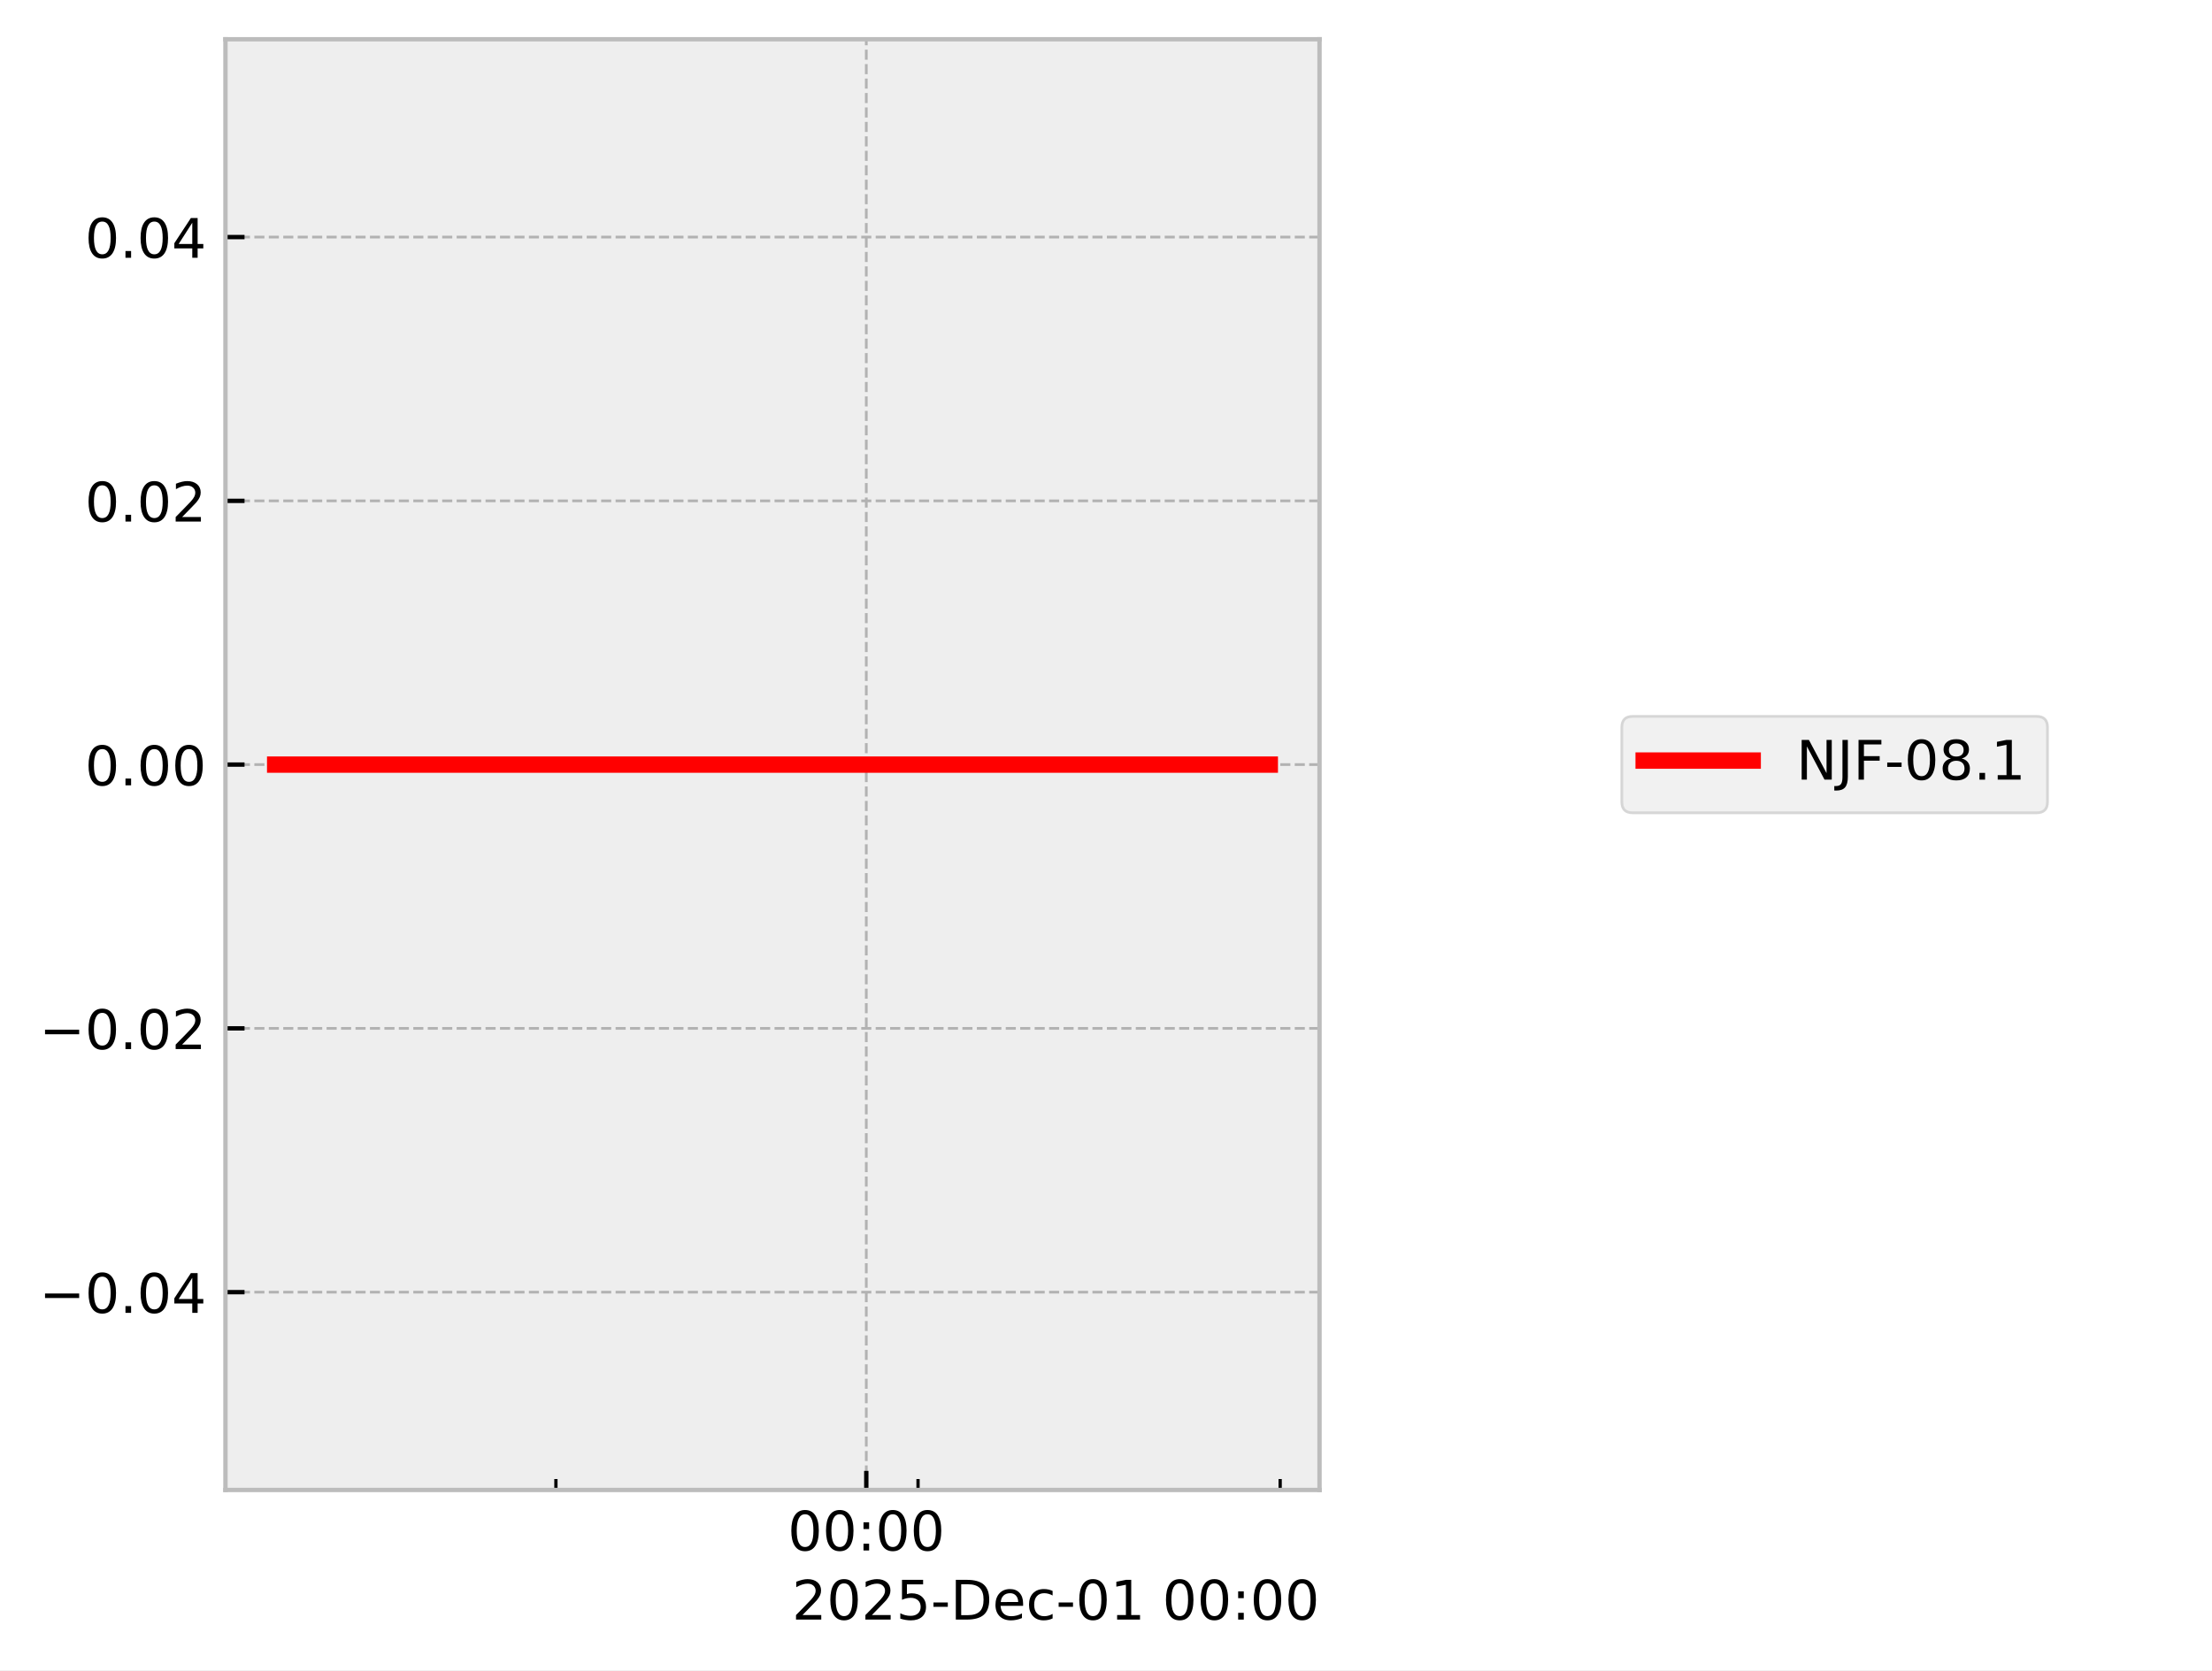
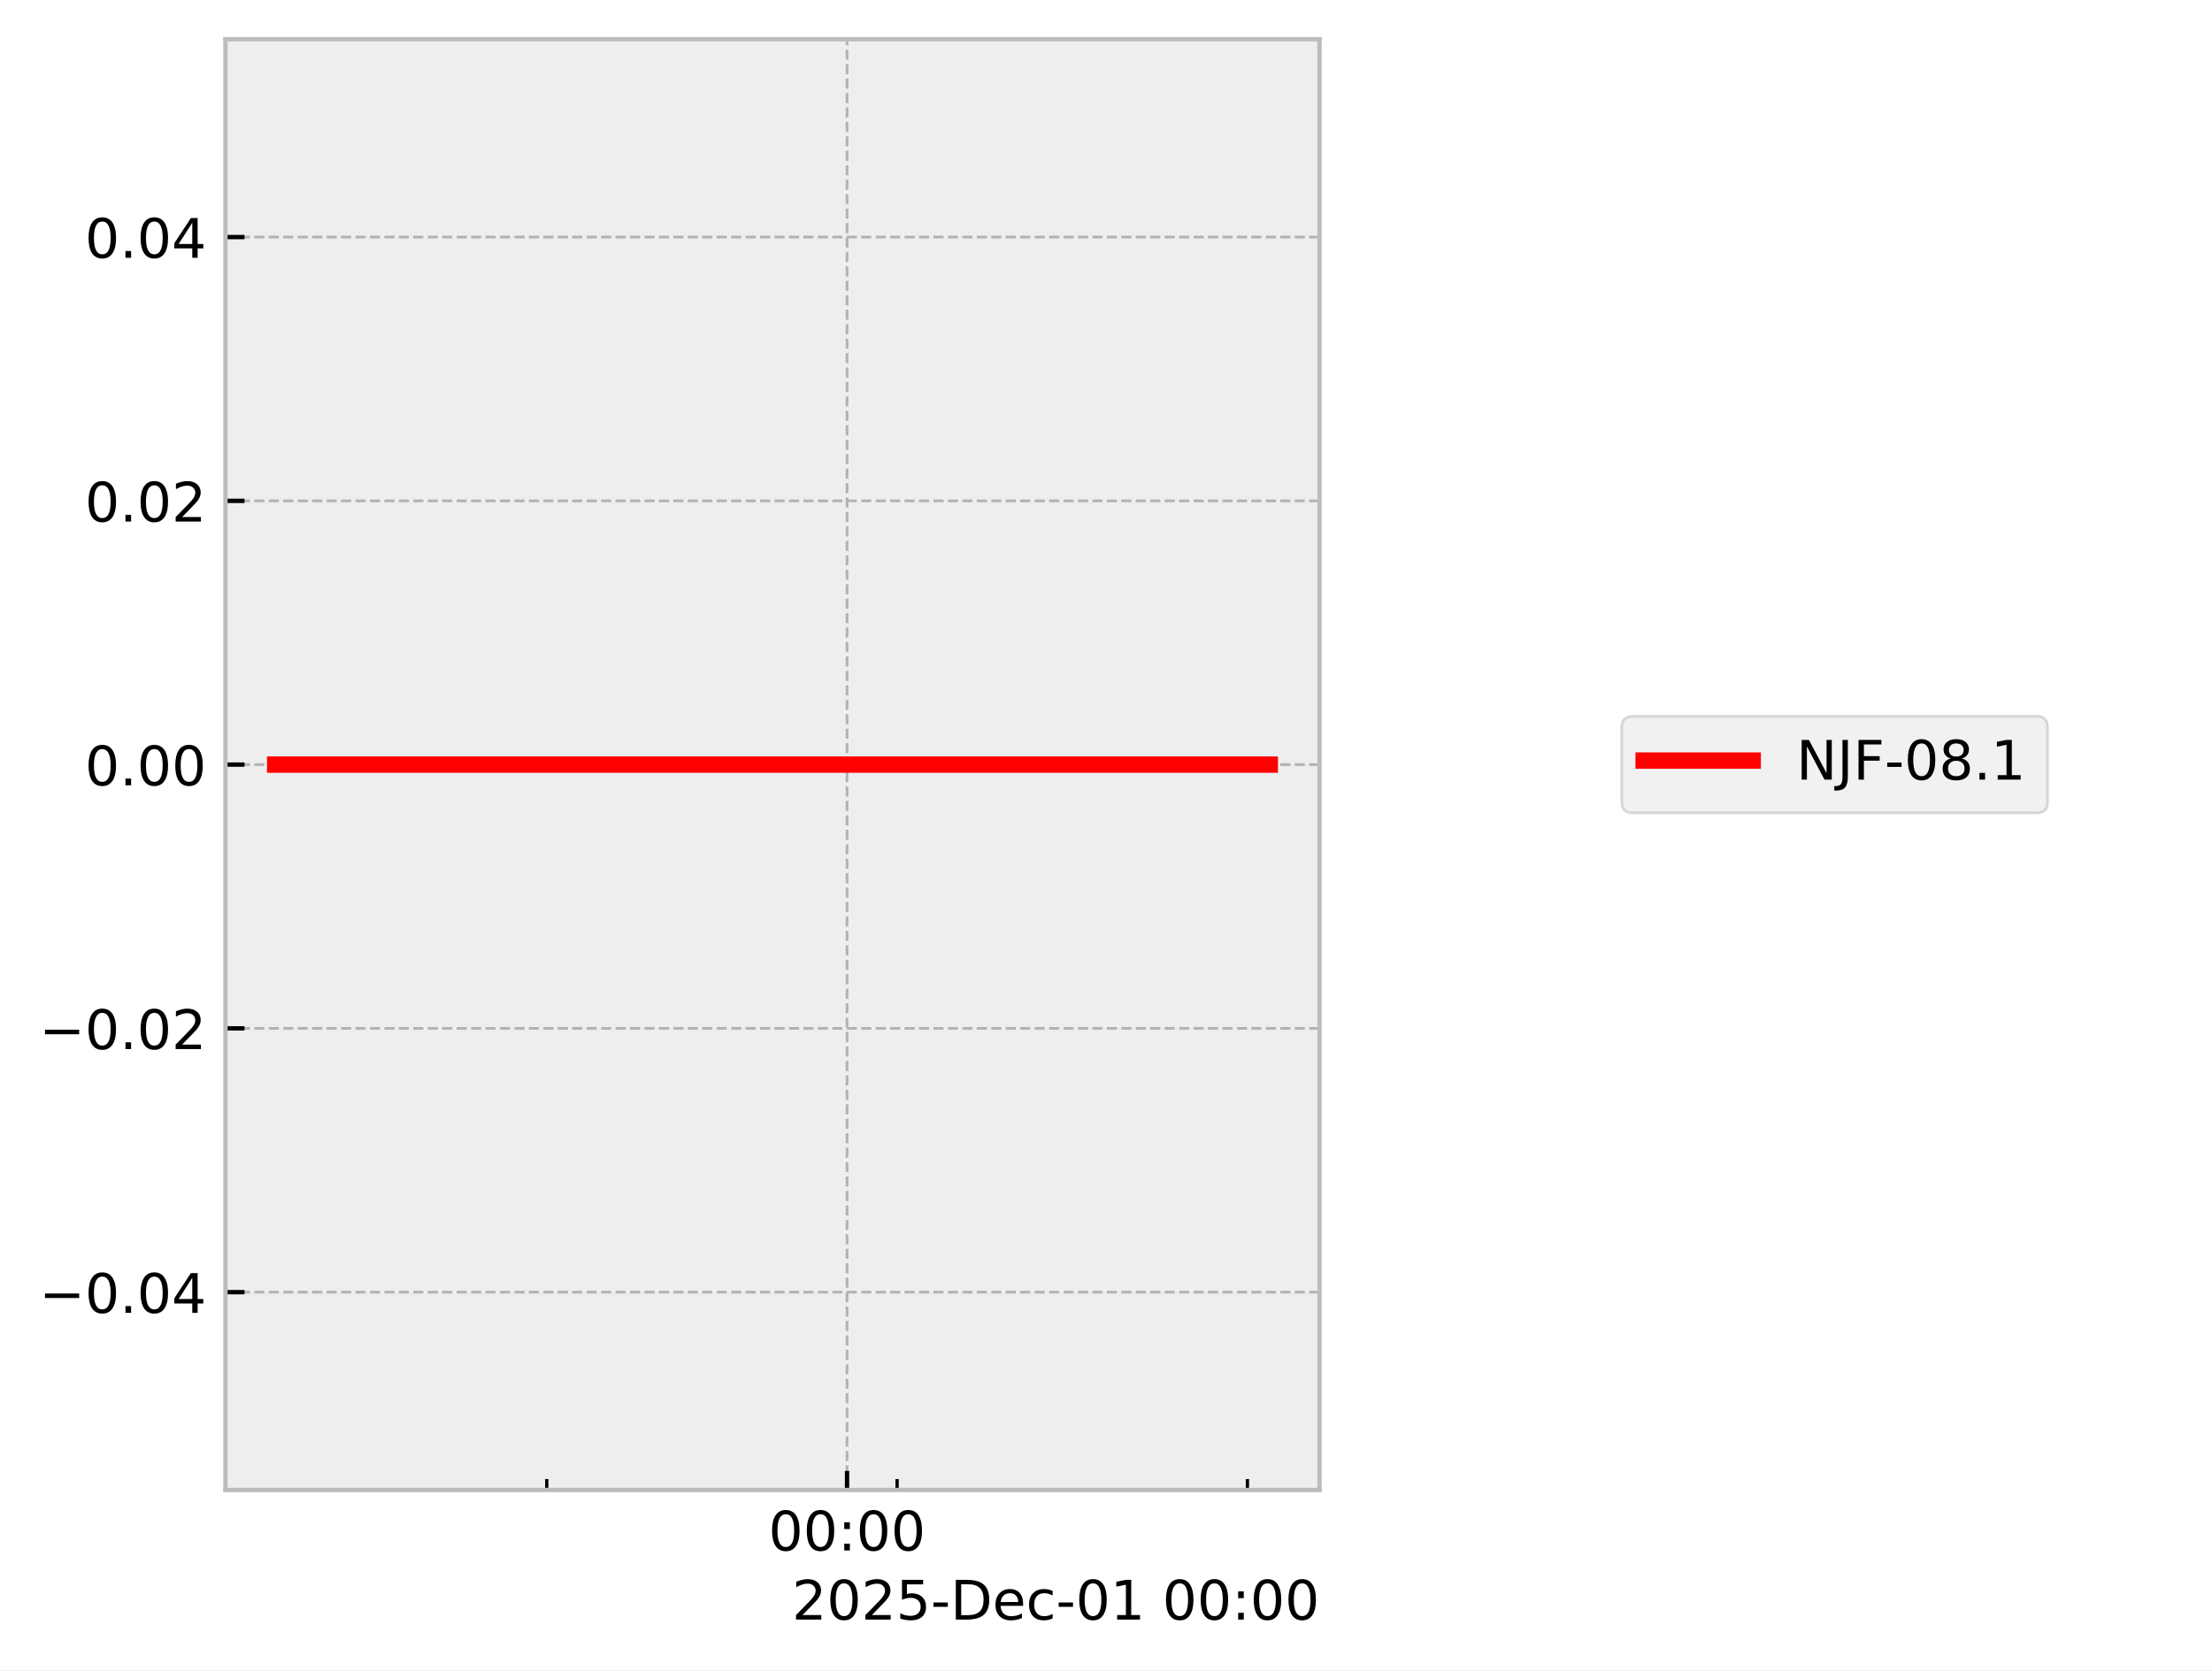
<svg xmlns="http://www.w3.org/2000/svg" xmlns:xlink="http://www.w3.org/1999/xlink" width="405.665pt" height="306.368pt" viewBox="0 0 405.665 306.368" version="1.1">
  <defs>
    <style type="text/css">*{stroke-linejoin: round; stroke-linecap: butt}</style>
  </defs>
  <g id="figure_1">
    <g id="patch_1">
      <path d="M 0 306.368  L 405.665 306.368  L 405.665 0  L 0 0  z " style="fill: #ffffff" />
    </g>
    <g id="axes_1">
      <g id="patch_2">
        <path d="M 41.345 273.312  L 241.991 273.312  L 241.991 7.2  L 41.345 7.2  z " style="fill: #eeeeee" />
      </g>
      <g id="matplotlib.axis_1">
        <g id="xtick_1">
          <g id="line2d_1">
-             <path d="M 158.873 273.312  L 158.873 7.2  " clip-path="url(#pfb95bea386)" style="fill: none; stroke-dasharray: 1.85,0.8; stroke-dashoffset: 0; stroke: #b2b2b2; stroke-width: 0.5" />
+             <path d="M 155.341 273.312  L 155.341 7.2  " clip-path="url(#p5a8295fc8e)" style="fill: none; stroke-dasharray: 1.85,0.8; stroke-dashoffset: 0; stroke: #b2b2b2; stroke-width: 0.5" />
          </g>
          <g id="line2d_2">
            <defs>
-               <path id="m4b0dc09ca7" d="M 0 0  L 0 -3.5  " style="stroke: #000000; stroke-width: 0.8" />
-             </defs>
-             <g>
-               <use xlink:href="#m4b0dc09ca7" x="158.873" y="273.312" style="stroke: #000000; stroke-width: 0.8" />
+               <path id="me49e85f1e5" d="M 0 0  L 0 -3.5  " style="stroke: #000000; stroke-width: 0.8" />
+             </defs>
+             <g>
+               <use xlink:href="#me49e85f1e5" x="155.341" y="273.312" style="stroke: #000000; stroke-width: 0.8" />
            </g>
          </g>
          <g id="text_1">
-             <g transform="translate(144.4641 284.4104) scale(0.1 -0.1)">
+             <g transform="translate(140.9313 284.4104) scale(0.1 -0.1)">
              <defs>
                <path id="DejaVuSans-30" d="M 2034 4250  Q 1547 4250 1301 3770  Q 1056 3291 1056 2328  Q 1056 1369 1301 889  Q 1547 409 2034 409  Q 2525 409 2770 889  Q 3016 1369 3016 2328  Q 3016 3291 2770 3770  Q 2525 4250 2034 4250  z M 2034 4750  Q 2819 4750 3233 4129  Q 3647 3509 3647 2328  Q 3647 1150 3233 529  Q 2819 -91 2034 -91  Q 1250 -91 836 529  Q 422 1150 422 2328  Q 422 3509 836 4129  Q 1250 4750 2034 4750  z " transform="scale(0.015625)" />
                <path id="DejaVuSans-3a" d="M 750 794  L 1409 794  L 1409 0  L 750 0  L 750 794  z M 750 3309  L 1409 3309  L 1409 2516  L 750 2516  L 750 3309  z " transform="scale(0.015625)" />
              </defs>
              <use xlink:href="#DejaVuSans-30" />
              <use xlink:href="#DejaVuSans-30" transform="translate(63.62305 0)" />
              <use xlink:href="#DejaVuSans-3a" transform="translate(127.2461 0)" />
              <use xlink:href="#DejaVuSans-30" transform="translate(160.9375 0)" />
              <use xlink:href="#DejaVuSans-30" transform="translate(224.5605 0)" />
            </g>
          </g>
        </g>
        <g id="xtick_2">
          <g id="line2d_3">
            <defs>
-               <path id="m839623d3aa" d="M 0 0  L 0 -2  " style="stroke: #000000; stroke-width: 0.6" />
-             </defs>
-             <g>
-               <use xlink:href="#m839623d3aa" x="101.95" y="273.312" style="stroke: #000000; stroke-width: 0.6" />
+               <path id="mb3df674036" d="M 0 0  L 0 -2  " style="stroke: #000000; stroke-width: 0.6" />
+             </defs>
+             <g>
+               <use xlink:href="#mb3df674036" x="100.272" y="273.312" style="stroke: #000000; stroke-width: 0.6" />
            </g>
          </g>
        </g>
        <g id="xtick_3">
          <g id="line2d_4">
            <g>
-               <use xlink:href="#m839623d3aa" x="168.361" y="273.312" style="stroke: #000000; stroke-width: 0.6" />
+               <use xlink:href="#mb3df674036" x="164.519" y="273.312" style="stroke: #000000; stroke-width: 0.6" />
            </g>
          </g>
        </g>
        <g id="xtick_4">
          <g id="line2d_5">
            <g>
-               <use xlink:href="#m839623d3aa" x="234.772" y="273.312" style="stroke: #000000; stroke-width: 0.6" />
+               <use xlink:href="#mb3df674036" x="228.766" y="273.312" style="stroke: #000000; stroke-width: 0.6" />
            </g>
          </g>
        </g>
        <g id="text_2">
          <g transform="translate(145.2522 297.0886) scale(0.1 -0.1)">
            <defs>
              <path id="DejaVuSans-32" d="M 1228 531  L 3431 531  L 3431 0  L 469 0  L 469 531  Q 828 903 1448 1529  Q 2069 2156 2228 2338  Q 2531 2678 2651 2914  Q 2772 3150 2772 3378  Q 2772 3750 2511 3984  Q 2250 4219 1831 4219  Q 1534 4219 1204 4116  Q 875 4013 500 3803  L 500 4441  Q 881 4594 1212 4672  Q 1544 4750 1819 4750  Q 2544 4750 2975 4387  Q 3406 4025 3406 3419  Q 3406 3131 3298 2873  Q 3191 2616 2906 2266  Q 2828 2175 2409 1742  Q 1991 1309 1228 531  z " transform="scale(0.015625)" />
              <path id="DejaVuSans-35" d="M 691 4666  L 3169 4666  L 3169 4134  L 1269 4134  L 1269 2991  Q 1406 3038 1543 3061  Q 1681 3084 1819 3084  Q 2600 3084 3056 2656  Q 3513 2228 3513 1497  Q 3513 744 3044 326  Q 2575 -91 1722 -91  Q 1428 -91 1123 -41  Q 819 9 494 109  L 494 744  Q 775 591 1075 516  Q 1375 441 1709 441  Q 2250 441 2565 725  Q 2881 1009 2881 1497  Q 2881 1984 2565 2268  Q 2250 2553 1709 2553  Q 1456 2553 1204 2497  Q 953 2441 691 2322  L 691 4666  z " transform="scale(0.015625)" />
              <path id="DejaVuSans-2d" d="M 313 2009  L 1997 2009  L 1997 1497  L 313 1497  L 313 2009  z " transform="scale(0.015625)" />
              <path id="DejaVuSans-44" d="M 1259 4147  L 1259 519  L 2022 519  Q 2988 519 3436 956  Q 3884 1394 3884 2338  Q 3884 3275 3436 3711  Q 2988 4147 2022 4147  L 1259 4147  z M 628 4666  L 1925 4666  Q 3281 4666 3915 4102  Q 4550 3538 4550 2338  Q 4550 1131 3912 565  Q 3275 0 1925 0  L 628 0  L 628 4666  z " transform="scale(0.015625)" />
              <path id="DejaVuSans-65" d="M 3597 1894  L 3597 1613  L 953 1613  Q 991 1019 1311 708  Q 1631 397 2203 397  Q 2534 397 2845 478  Q 3156 559 3463 722  L 3463 178  Q 3153 47 2828 -22  Q 2503 -91 2169 -91  Q 1331 -91 842 396  Q 353 884 353 1716  Q 353 2575 817 3079  Q 1281 3584 2069 3584  Q 2775 3584 3186 3129  Q 3597 2675 3597 1894  z M 3022 2063  Q 3016 2534 2758 2815  Q 2500 3097 2075 3097  Q 1594 3097 1305 2825  Q 1016 2553 972 2059  L 3022 2063  z " transform="scale(0.015625)" />
              <path id="DejaVuSans-63" d="M 3122 3366  L 3122 2828  Q 2878 2963 2633 3030  Q 2388 3097 2138 3097  Q 1578 3097 1268 2742  Q 959 2388 959 1747  Q 959 1106 1268 751  Q 1578 397 2138 397  Q 2388 397 2633 464  Q 2878 531 3122 666  L 3122 134  Q 2881 22 2623 -34  Q 2366 -91 2075 -91  Q 1284 -91 818 406  Q 353 903 353 1747  Q 353 2603 823 3093  Q 1294 3584 2113 3584  Q 2378 3584 2631 3529  Q 2884 3475 3122 3366  z " transform="scale(0.015625)" />
              <path id="DejaVuSans-31" d="M 794 531  L 1825 531  L 1825 4091  L 703 3866  L 703 4441  L 1819 4666  L 2450 4666  L 2450 531  L 3481 531  L 3481 0  L 794 0  L 794 531  z " transform="scale(0.015625)" />
              <path id="DejaVuSans-20" transform="scale(0.015625)" />
            </defs>
            <use xlink:href="#DejaVuSans-32" />
            <use xlink:href="#DejaVuSans-30" transform="translate(63.62305 0)" />
            <use xlink:href="#DejaVuSans-32" transform="translate(127.2461 0)" />
            <use xlink:href="#DejaVuSans-35" transform="translate(190.8691 0)" />
            <use xlink:href="#DejaVuSans-2d" transform="translate(254.4922 0)" />
            <use xlink:href="#DejaVuSans-44" transform="translate(290.5762 0)" />
            <use xlink:href="#DejaVuSans-65" transform="translate(367.5781 0)" />
            <use xlink:href="#DejaVuSans-63" transform="translate(429.1016 0)" />
            <use xlink:href="#DejaVuSans-2d" transform="translate(484.082 0)" />
            <use xlink:href="#DejaVuSans-30" transform="translate(520.166 0)" />
            <use xlink:href="#DejaVuSans-31" transform="translate(583.7891 0)" />
            <use xlink:href="#DejaVuSans-20" transform="translate(647.4121 0)" />
            <use xlink:href="#DejaVuSans-30" transform="translate(679.1992 0)" />
            <use xlink:href="#DejaVuSans-30" transform="translate(742.8223 0)" />
            <use xlink:href="#DejaVuSans-3a" transform="translate(806.4453 0)" />
            <use xlink:href="#DejaVuSans-30" transform="translate(840.1367 0)" />
            <use xlink:href="#DejaVuSans-30" transform="translate(903.7598 0)" />
          </g>
        </g>
      </g>
      <g id="matplotlib.axis_2">
        <g id="ytick_1">
          <g id="line2d_6">
-             <path d="M 41.345 237.024  L 241.991 237.024  " clip-path="url(#pfb95bea386)" style="fill: none; stroke-dasharray: 1.85,0.8; stroke-dashoffset: 0; stroke: #b2b2b2; stroke-width: 0.5" />
+             <path d="M 41.345 237.024  L 241.991 237.024  " clip-path="url(#p5a8295fc8e)" style="fill: none; stroke-dasharray: 1.85,0.8; stroke-dashoffset: 0; stroke: #b2b2b2; stroke-width: 0.5" />
          </g>
          <g id="line2d_7">
            <defs>
-               <path id="m3351da4974" d="M 0 0  L 3.5 0  " style="stroke: #000000; stroke-width: 0.8" />
-             </defs>
-             <g>
-               <use xlink:href="#m3351da4974" x="41.345" y="237.024" style="stroke: #000000; stroke-width: 0.8" />
+               <path id="ma66aafc958" d="M 0 0  L 3.5 0  " style="stroke: #000000; stroke-width: 0.8" />
+             </defs>
+             <g>
+               <use xlink:href="#ma66aafc958" x="41.345" y="237.024" style="stroke: #000000; stroke-width: 0.8" />
            </g>
          </g>
          <g id="text_3">
            <g transform="translate(7.2 240.8232) scale(0.1 -0.1)">
              <defs>
                <path id="DejaVuSans-2212" d="M 678 2272  L 4684 2272  L 4684 1741  L 678 1741  L 678 2272  z " transform="scale(0.015625)" />
                <path id="DejaVuSans-2e" d="M 684 794  L 1344 794  L 1344 0  L 684 0  L 684 794  z " transform="scale(0.015625)" />
                <path id="DejaVuSans-34" d="M 2419 4116  L 825 1625  L 2419 1625  L 2419 4116  z M 2253 4666  L 3047 4666  L 3047 1625  L 3713 1625  L 3713 1100  L 3047 1100  L 3047 0  L 2419 0  L 2419 1100  L 313 1100  L 313 1709  L 2253 4666  z " transform="scale(0.015625)" />
              </defs>
              <use xlink:href="#DejaVuSans-2212" />
              <use xlink:href="#DejaVuSans-30" transform="translate(83.78906 0)" />
              <use xlink:href="#DejaVuSans-2e" transform="translate(147.4121 0)" />
              <use xlink:href="#DejaVuSans-30" transform="translate(179.1992 0)" />
              <use xlink:href="#DejaVuSans-34" transform="translate(242.8223 0)" />
            </g>
          </g>
        </g>
        <g id="ytick_2">
          <g id="line2d_8">
-             <path d="M 41.345 188.64  L 241.991 188.64  " clip-path="url(#pfb95bea386)" style="fill: none; stroke-dasharray: 1.85,0.8; stroke-dashoffset: 0; stroke: #b2b2b2; stroke-width: 0.5" />
+             <path d="M 41.345 188.64  L 241.991 188.64  " clip-path="url(#p5a8295fc8e)" style="fill: none; stroke-dasharray: 1.85,0.8; stroke-dashoffset: 0; stroke: #b2b2b2; stroke-width: 0.5" />
          </g>
          <g id="line2d_9">
            <g>
-               <use xlink:href="#m3351da4974" x="41.345" y="188.64" style="stroke: #000000; stroke-width: 0.8" />
+               <use xlink:href="#ma66aafc958" x="41.345" y="188.64" style="stroke: #000000; stroke-width: 0.8" />
            </g>
          </g>
          <g id="text_4">
            <g transform="translate(7.2 192.4392) scale(0.1 -0.1)">
              <use xlink:href="#DejaVuSans-2212" />
              <use xlink:href="#DejaVuSans-30" transform="translate(83.78906 0)" />
              <use xlink:href="#DejaVuSans-2e" transform="translate(147.4121 0)" />
              <use xlink:href="#DejaVuSans-30" transform="translate(179.1992 0)" />
              <use xlink:href="#DejaVuSans-32" transform="translate(242.8223 0)" />
            </g>
          </g>
        </g>
        <g id="ytick_3">
          <g id="line2d_10">
-             <path d="M 41.345 140.256  L 241.991 140.256  " clip-path="url(#pfb95bea386)" style="fill: none; stroke-dasharray: 1.85,0.8; stroke-dashoffset: 0; stroke: #b2b2b2; stroke-width: 0.5" />
+             <path d="M 41.345 140.256  L 241.991 140.256  " clip-path="url(#p5a8295fc8e)" style="fill: none; stroke-dasharray: 1.85,0.8; stroke-dashoffset: 0; stroke: #b2b2b2; stroke-width: 0.5" />
          </g>
          <g id="line2d_11">
            <g>
-               <use xlink:href="#m3351da4974" x="41.345" y="140.256" style="stroke: #000000; stroke-width: 0.8" />
+               <use xlink:href="#ma66aafc958" x="41.345" y="140.256" style="stroke: #000000; stroke-width: 0.8" />
            </g>
          </g>
          <g id="text_5">
            <g transform="translate(15.57969 144.0552) scale(0.1 -0.1)">
              <use xlink:href="#DejaVuSans-30" />
              <use xlink:href="#DejaVuSans-2e" transform="translate(63.62305 0)" />
              <use xlink:href="#DejaVuSans-30" transform="translate(95.41016 0)" />
              <use xlink:href="#DejaVuSans-30" transform="translate(159.0332 0)" />
            </g>
          </g>
        </g>
        <g id="ytick_4">
          <g id="line2d_12">
-             <path d="M 41.345 91.872  L 241.991 91.872  " clip-path="url(#pfb95bea386)" style="fill: none; stroke-dasharray: 1.85,0.8; stroke-dashoffset: 0; stroke: #b2b2b2; stroke-width: 0.5" />
+             <path d="M 41.345 91.872  L 241.991 91.872  " clip-path="url(#p5a8295fc8e)" style="fill: none; stroke-dasharray: 1.85,0.8; stroke-dashoffset: 0; stroke: #b2b2b2; stroke-width: 0.5" />
          </g>
          <g id="line2d_13">
            <g>
-               <use xlink:href="#m3351da4974" x="41.345" y="91.872" style="stroke: #000000; stroke-width: 0.8" />
+               <use xlink:href="#ma66aafc958" x="41.345" y="91.872" style="stroke: #000000; stroke-width: 0.8" />
            </g>
          </g>
          <g id="text_6">
            <g transform="translate(15.57969 95.67122) scale(0.1 -0.1)">
              <use xlink:href="#DejaVuSans-30" />
              <use xlink:href="#DejaVuSans-2e" transform="translate(63.62305 0)" />
              <use xlink:href="#DejaVuSans-30" transform="translate(95.41016 0)" />
              <use xlink:href="#DejaVuSans-32" transform="translate(159.0332 0)" />
            </g>
          </g>
        </g>
        <g id="ytick_5">
          <g id="line2d_14">
-             <path d="M 41.345 43.488  L 241.991 43.488  " clip-path="url(#pfb95bea386)" style="fill: none; stroke-dasharray: 1.85,0.8; stroke-dashoffset: 0; stroke: #b2b2b2; stroke-width: 0.5" />
+             <path d="M 41.345 43.488  L 241.991 43.488  " clip-path="url(#p5a8295fc8e)" style="fill: none; stroke-dasharray: 1.85,0.8; stroke-dashoffset: 0; stroke: #b2b2b2; stroke-width: 0.5" />
          </g>
          <g id="line2d_15">
            <g>
-               <use xlink:href="#m3351da4974" x="41.345" y="43.488" style="stroke: #000000; stroke-width: 0.8" />
+               <use xlink:href="#ma66aafc958" x="41.345" y="43.488" style="stroke: #000000; stroke-width: 0.8" />
            </g>
          </g>
          <g id="text_7">
            <g transform="translate(15.57969 47.28722) scale(0.1 -0.1)">
              <use xlink:href="#DejaVuSans-30" />
              <use xlink:href="#DejaVuSans-2e" transform="translate(63.62305 0)" />
              <use xlink:href="#DejaVuSans-30" transform="translate(95.41016 0)" />
              <use xlink:href="#DejaVuSans-34" transform="translate(159.0332 0)" />
            </g>
          </g>
        </g>
      </g>
      <g id="line2d_16">
-         <path d="M 50.466 140.256  L 58.833 140.256  L 95.792 140.256  L 98.404 140.256  L 107.634 140.256  L 116.208 140.256  L 174.717 140.256  L 190.521 140.256  L 192.862 140.256  L 193.308 140.256  L 200.96 140.256  L 232.556 140.256  L 232.871 140.256  " clip-path="url(#pfb95bea386)" style="fill: none; stroke: #ff0000; stroke-width: 3; stroke-linecap: square" />
+         <path d="M 50.466 140.256  L 58.561 140.256  L 94.315 140.256  L 96.841 140.256  L 105.771 140.256  L 114.066 140.256  L 170.668 140.256  L 185.956 140.256  L 188.222 140.256  L 188.653 140.256  L 196.055 140.256  L 226.622 140.256  L 232.547 140.256  L 232.871 140.256  " clip-path="url(#p5a8295fc8e)" style="fill: none; stroke: #ff0000; stroke-width: 3; stroke-linecap: square" />
      </g>
      <g id="patch_3">
        <path d="M 41.345 273.312  L 41.345 7.2  " style="fill: none; stroke: #bcbcbc; stroke-width: 0.8; stroke-linejoin: miter; stroke-linecap: square" />
      </g>
      <g id="patch_4">
        <path d="M 241.991 273.312  L 241.991 7.2  " style="fill: none; stroke: #bcbcbc; stroke-width: 0.8; stroke-linejoin: miter; stroke-linecap: square" />
      </g>
      <g id="patch_5">
        <path d="M 41.345 273.312  L 241.991 273.312  " style="fill: none; stroke: #bcbcbc; stroke-width: 0.8; stroke-linejoin: miter; stroke-linecap: square" />
      </g>
      <g id="patch_6">
        <path d="M 41.345 7.2  L 241.991 7.2  " style="fill: none; stroke: #bcbcbc; stroke-width: 0.8; stroke-linejoin: miter; stroke-linecap: square" />
      </g>
    </g>
    <g id="axes_2">
      <g id="legend_1">
        <g id="patch_7">
          <path d="M 299.433 149.095  L 373.489 149.095  Q 375.489 149.095 375.489 147.095  L 375.489 133.417  Q 375.489 131.417 373.489 131.417  L 299.433 131.417  Q 297.433 131.417 297.433 133.417  L 297.433 147.095  Q 297.433 149.095 299.433 149.095  z " style="fill: #eeeeee; opacity: 0.8; stroke: #cccccc; stroke-width: 0.5; stroke-linejoin: miter" />
        </g>
        <g id="line2d_17">
          <path d="M 301.433 139.515  L 311.433 139.515  L 321.433 139.515  " style="fill: none; stroke: #ff0000; stroke-width: 3; stroke-linecap: square" />
        </g>
        <g id="text_8">
          <g transform="translate(329.4329 143.0154) scale(0.1 -0.1)">
            <defs>
              <path id="DejaVuSans-4e" d="M 628 4666  L 1478 4666  L 3547 763  L 3547 4666  L 4159 4666  L 4159 0  L 3309 0  L 1241 3903  L 1241 0  L 628 0  L 628 4666  z " transform="scale(0.015625)" />
              <path id="DejaVuSans-4a" d="M 628 4666  L 1259 4666  L 1259 325  Q 1259 -519 939 -900  Q 619 -1281 -91 -1281  L -331 -1281  L -331 -750  L -134 -750  Q 284 -750 456 -515  Q 628 -281 628 325  L 628 4666  z " transform="scale(0.015625)" />
              <path id="DejaVuSans-46" d="M 628 4666  L 3309 4666  L 3309 4134  L 1259 4134  L 1259 2759  L 3109 2759  L 3109 2228  L 1259 2228  L 1259 0  L 628 0  L 628 4666  z " transform="scale(0.015625)" />
              <path id="DejaVuSans-38" d="M 2034 2216  Q 1584 2216 1326 1975  Q 1069 1734 1069 1313  Q 1069 891 1326 650  Q 1584 409 2034 409  Q 2484 409 2743 651  Q 3003 894 3003 1313  Q 3003 1734 2745 1975  Q 2488 2216 2034 2216  z M 1403 2484  Q 997 2584 770 2862  Q 544 3141 544 3541  Q 544 4100 942 4425  Q 1341 4750 2034 4750  Q 2731 4750 3128 4425  Q 3525 4100 3525 3541  Q 3525 3141 3298 2862  Q 3072 2584 2669 2484  Q 3125 2378 3379 2068  Q 3634 1759 3634 1313  Q 3634 634 3220 271  Q 2806 -91 2034 -91  Q 1263 -91 848 271  Q 434 634 434 1313  Q 434 1759 690 2068  Q 947 2378 1403 2484  z M 1172 3481  Q 1172 3119 1398 2916  Q 1625 2713 2034 2713  Q 2441 2713 2670 2916  Q 2900 3119 2900 3481  Q 2900 3844 2670 4047  Q 2441 4250 2034 4250  Q 1625 4250 1398 4047  Q 1172 3844 1172 3481  z " transform="scale(0.015625)" />
            </defs>
            <use xlink:href="#DejaVuSans-4e" />
            <use xlink:href="#DejaVuSans-4a" transform="translate(74.80469 0)" />
            <use xlink:href="#DejaVuSans-46" transform="translate(104.2969 0)" />
            <use xlink:href="#DejaVuSans-2d" transform="translate(161.8164 0)" />
            <use xlink:href="#DejaVuSans-30" transform="translate(197.9004 0)" />
            <use xlink:href="#DejaVuSans-38" transform="translate(261.5234 0)" />
            <use xlink:href="#DejaVuSans-2e" transform="translate(325.1465 0)" />
            <use xlink:href="#DejaVuSans-31" transform="translate(356.9336 0)" />
          </g>
        </g>
      </g>
    </g>
  </g>
  <defs>
-     <clipPath id="pfb95bea386">
+     <clipPath id="p5a8295fc8e">
      <rect x="41.345" y="7.2" width="200.646" height="266.112" />
    </clipPath>
  </defs>
</svg>
